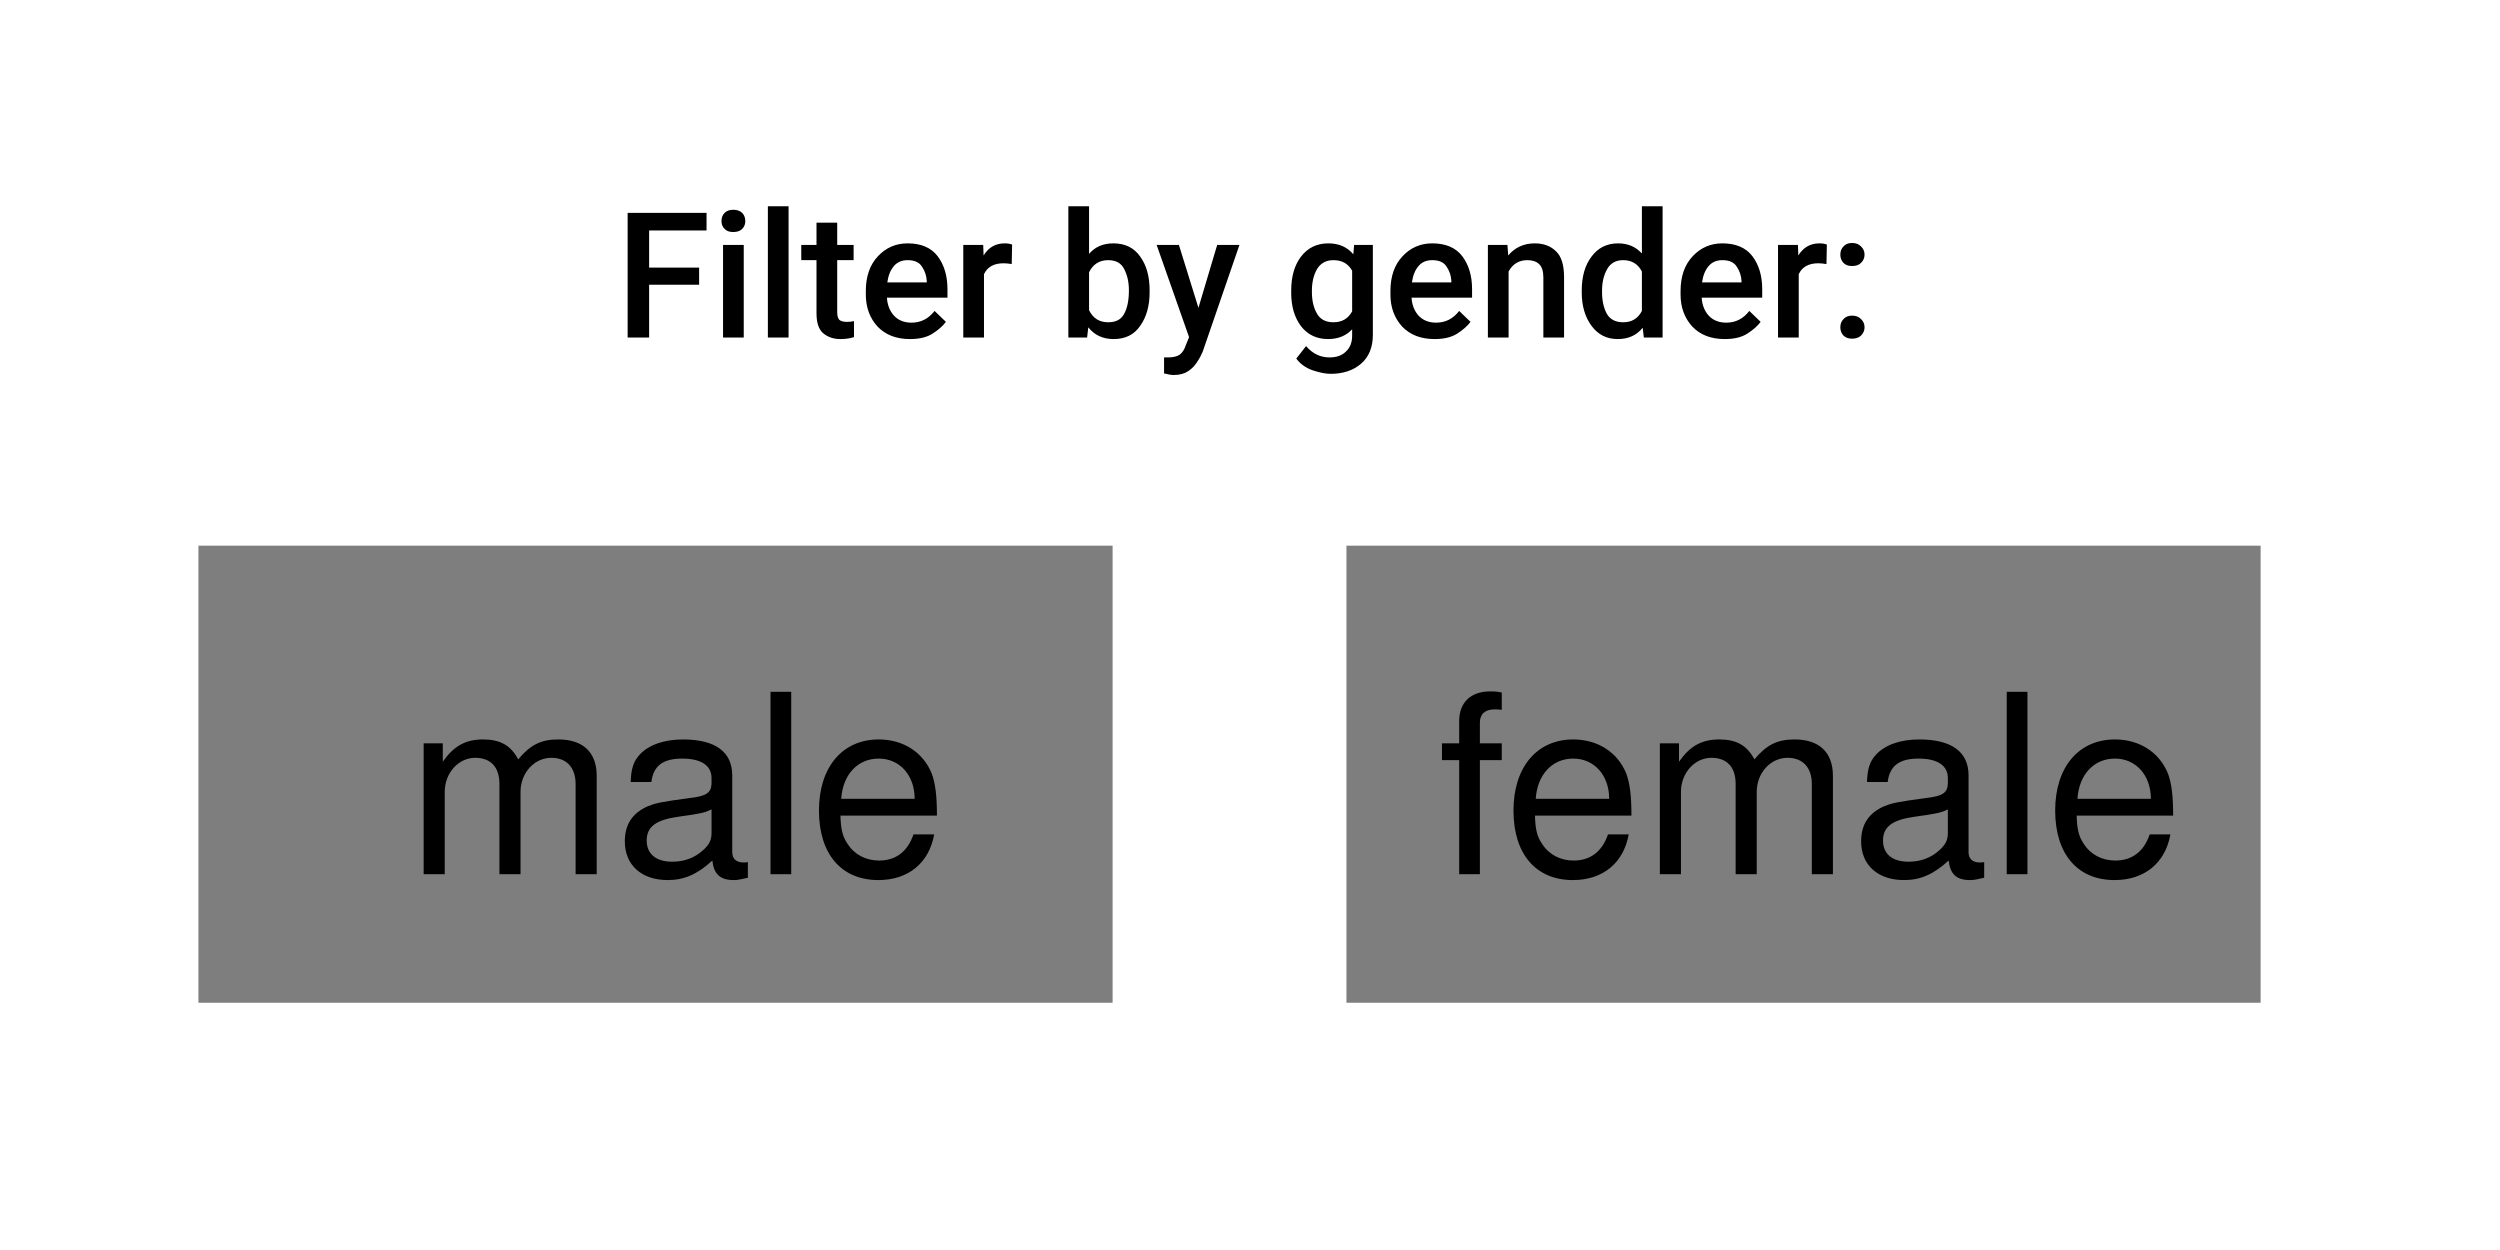
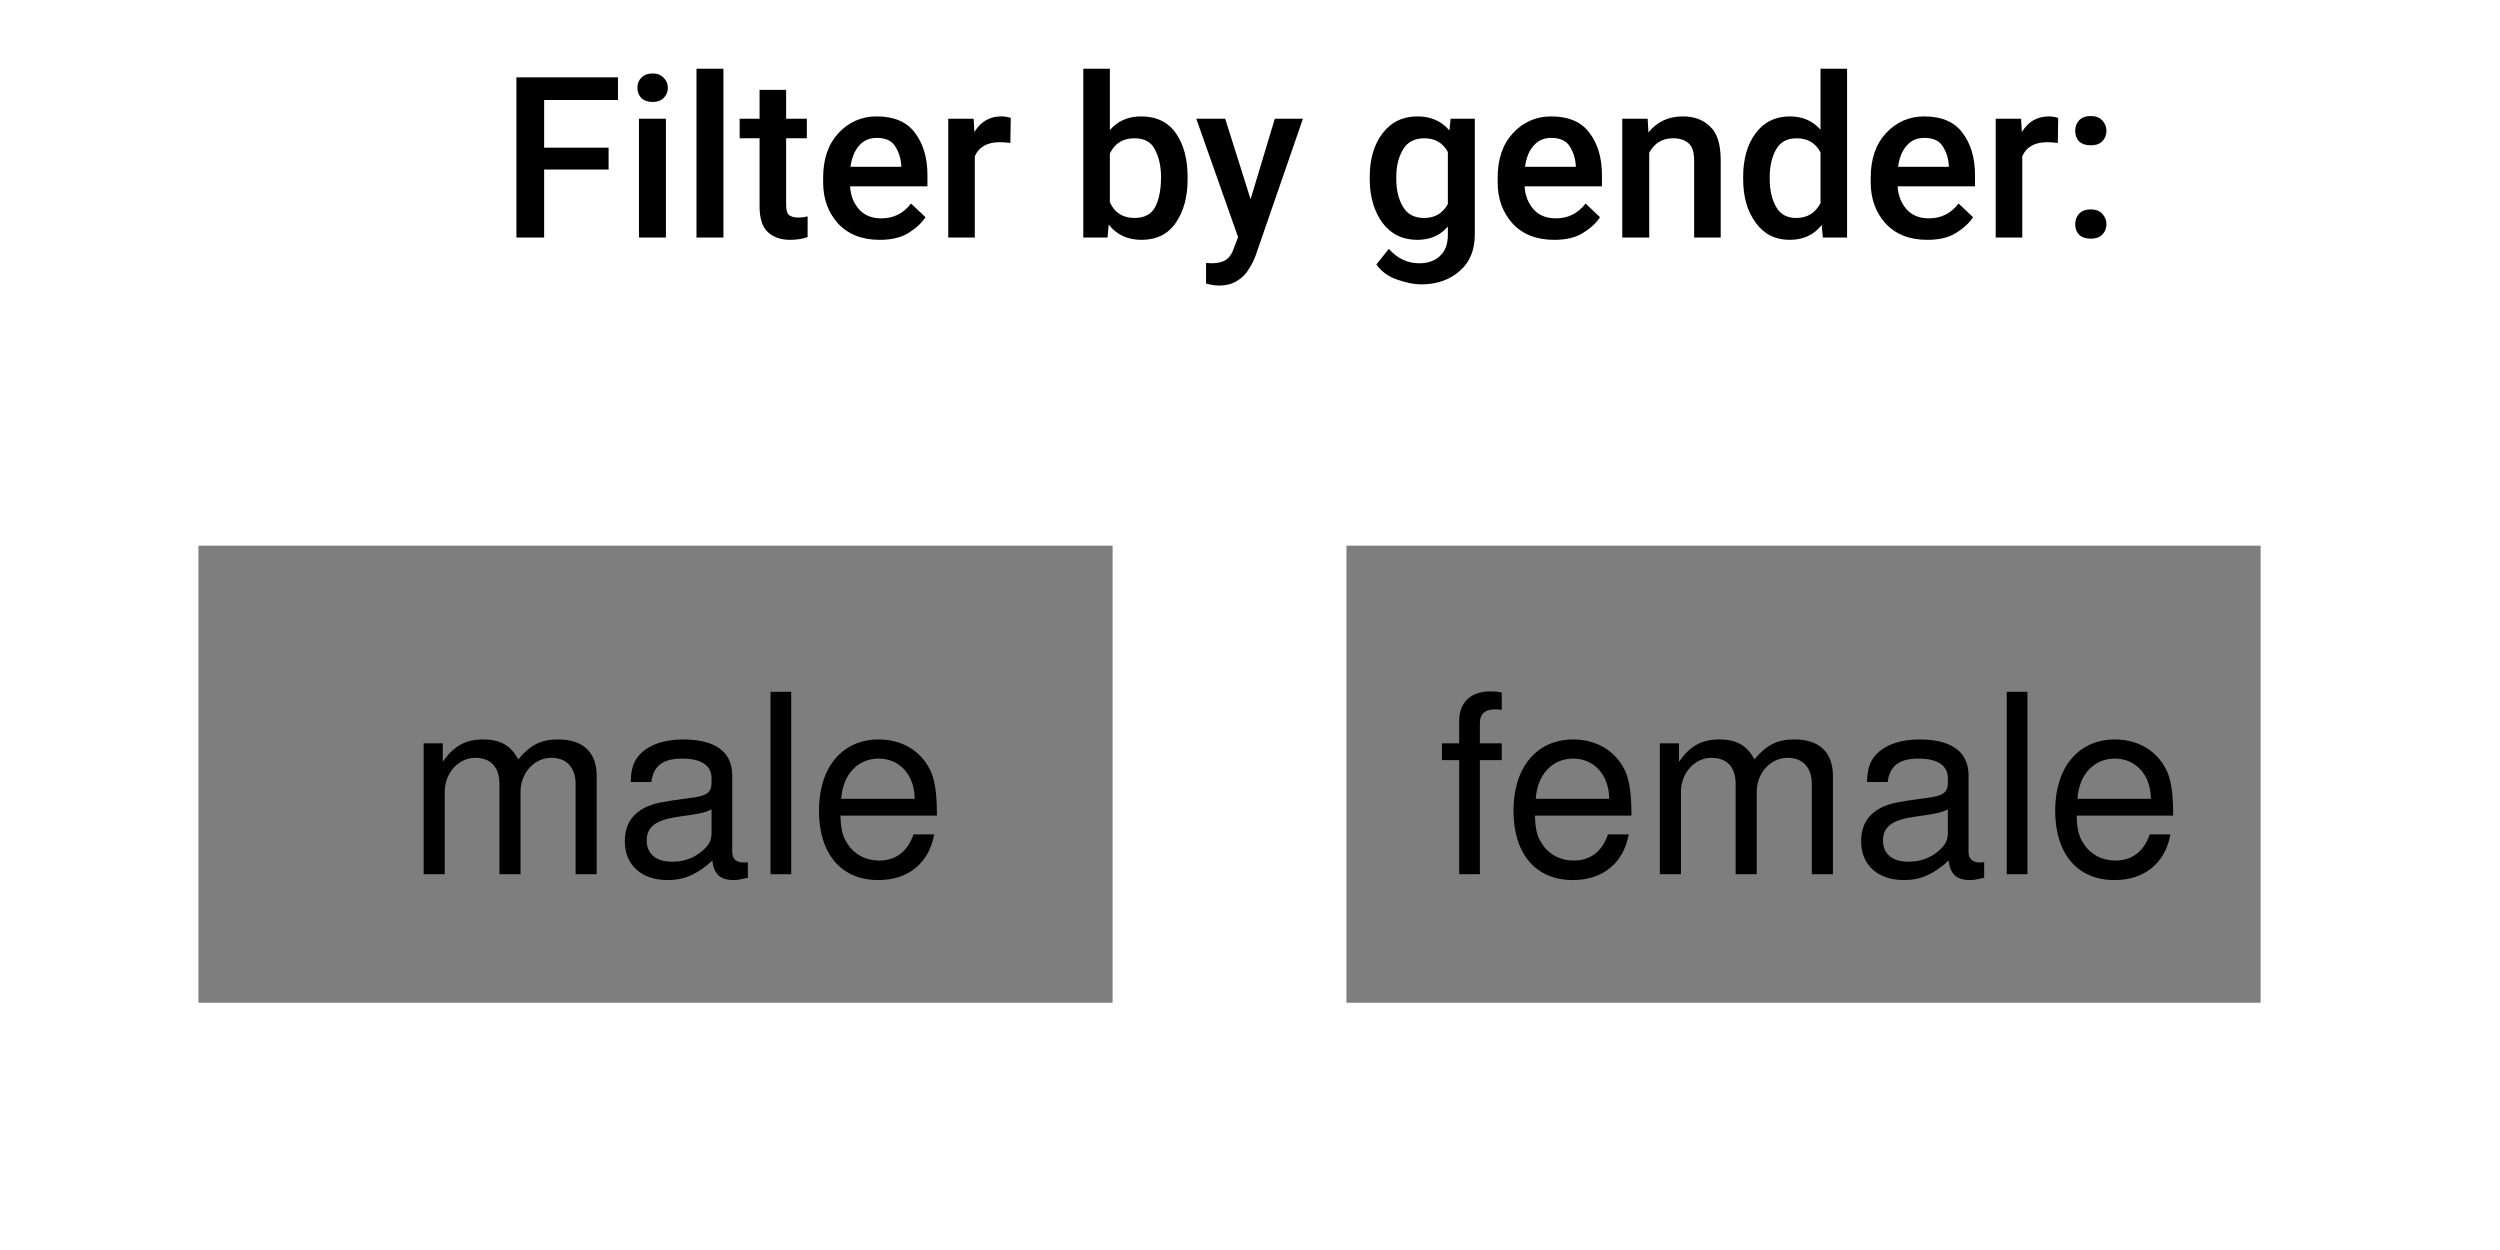
<svg xmlns="http://www.w3.org/2000/svg" id="filter_gender" class="default" version="1.1" viewBox="0 0 100 50" width="102pt" height="51pt">
-   <defs>
-     <font-face font-family="Roboto" font-size="7" panose-1="2 0 5 3 0 0 0 2 0 4" units-per-em="1000" underline-position="-100" underline-thickness="50" slope="0" x-height="517" cap-height="714" ascent="951.996" descent="-212.997" font-weight="500">
-       <font-face-src>
-         <font-face-name name="HelveticaNeue" />
-       </font-face-src>
-     </font-face>
-     <font-face font-family="Helvetica" font-size="10" units-per-em="1000" underline-position="-75.684" underline-thickness="49.316" slope="0" x-height="522.949" cap-height="717.285" ascent="770.02" descent="-229.98" font-weight="500">
-       <font-face-src>
-         <font-face-name name="Helvetica" />
-       </font-face-src>
-     </font-face>
-   </defs>
  <g stroke="none" stroke-opacity="1" stroke-dasharray="none" fill="none" fill-opacity="1">
    <g>
      <rect x="0" y="-35527137e-22" width="100" height="50" fill="#616161" fill-opacity="0" />
      <text transform="translate(5 6.5)" fill="black">
-         <tspan class="text_control" font-family="Roboto" font-size="7" font-weight="500" x="19.59" y="7" textLength="50.82">Filter by gender:</tspan>
+         <tspan class="text_control" font-family="Roboto" font-size="9" font-weight="500" x="15" y="3">Filter by gender:</tspan>
      </text>
      <rect class="pointer" id="filter_male" x="7.937" y="21.827" width="36.567" height="18.283" fill="#616161" fill-opacity=".81" />
      <text class="pointer" style="pointer-events:none;" transform="translate(16.07874 24.9685)" fill="black">
        <tspan class="text_control" font-family="Helvetica" font-size="10" font-weight="500" fill="black" x=".163" y="10" textLength="21.675">male</tspan>
      </text>
      <rect class="pointer" id="filter_female" x="53.858" y="21.827" width="36.567" height="18.283" fill="#616161" fill-opacity=".81" />
      <text class="pointer" style="pointer-events:none;" transform="translate(57 24.9685)" fill="black">
        <tspan class="text_control" font-family="Helvetica" font-size="10" font-weight="500" x=".493" y="10" textLength="30.015">female</tspan>
      </text>
    </g>
  </g>
</svg>
